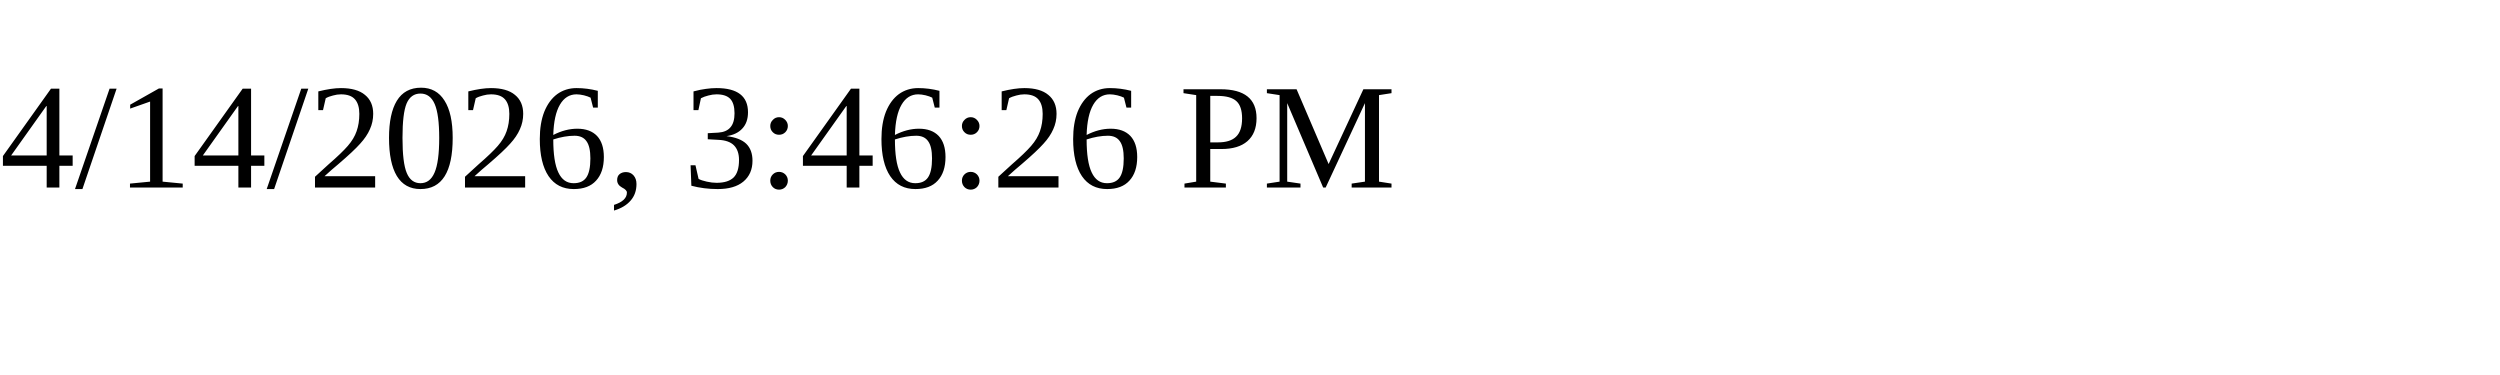
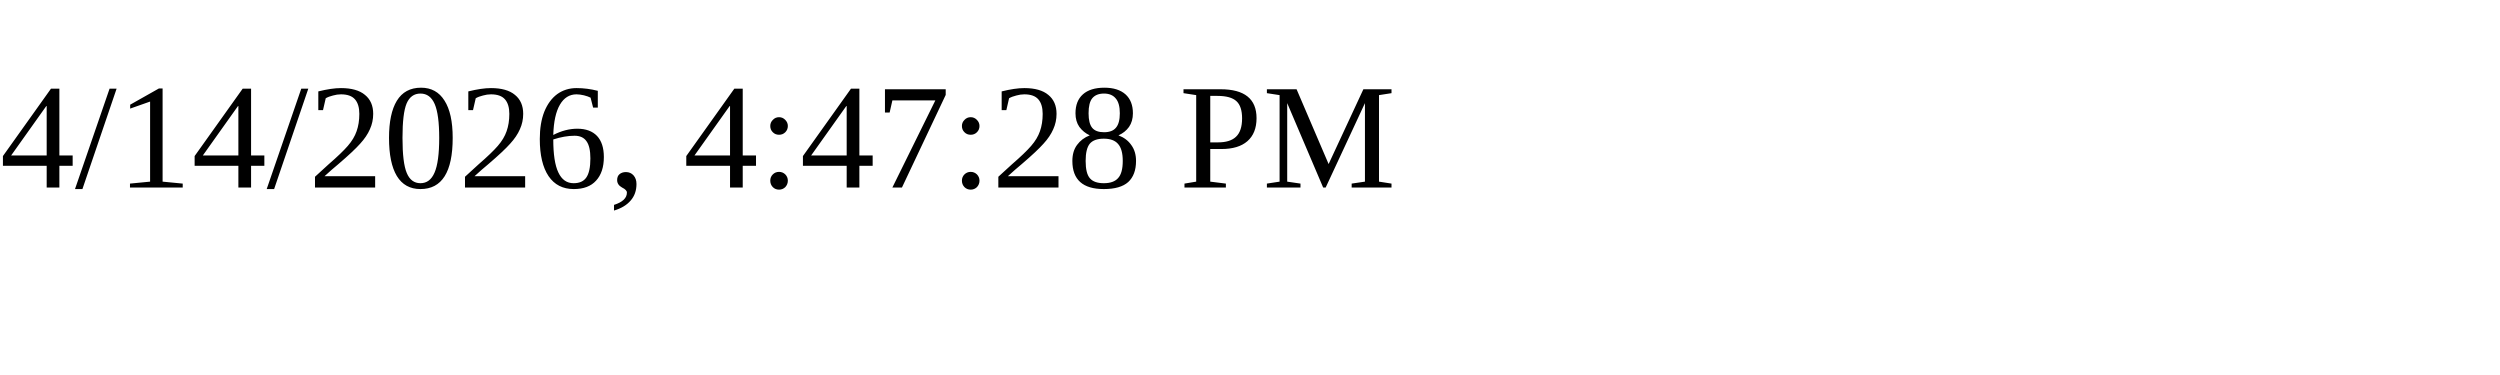
<svg xmlns="http://www.w3.org/2000/svg" height="30" width="200">
-   <text x="0" y="15">4/14/2026, 3:46:26 PM</text>
+   <text x="0" y="15">4/14/2026, 4:47:28 PM</text>
</svg>
